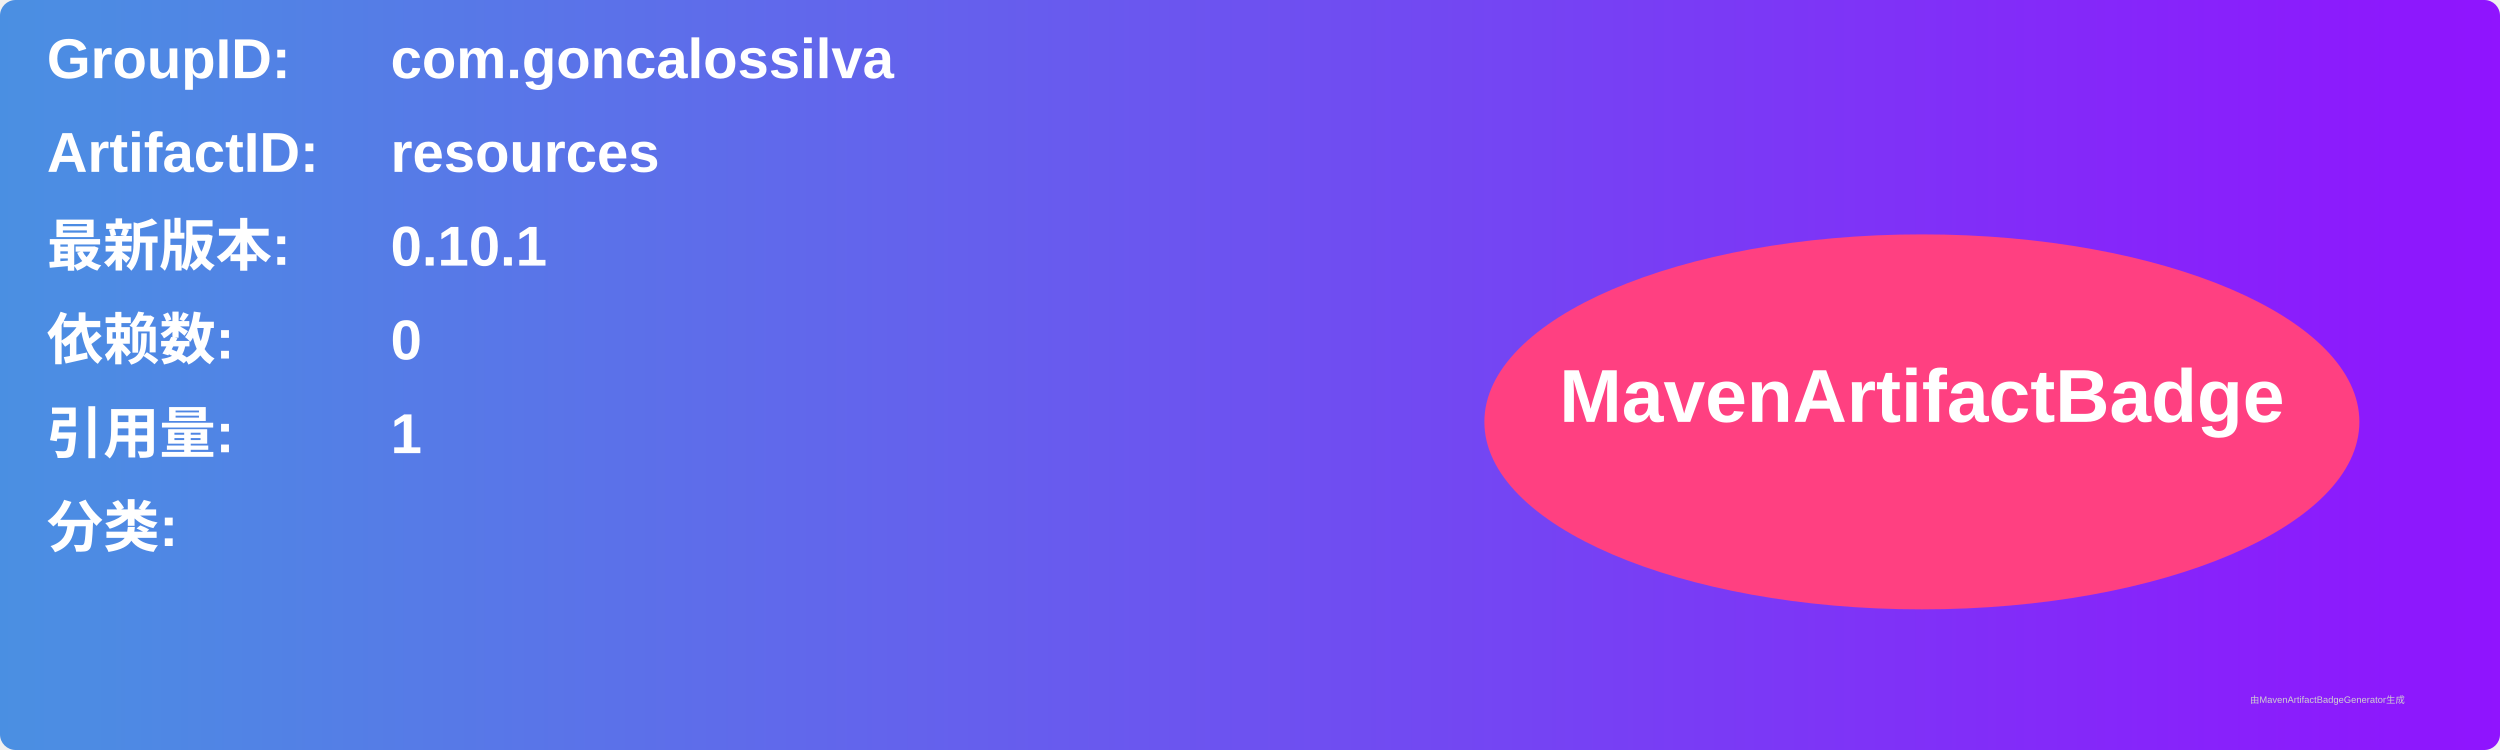
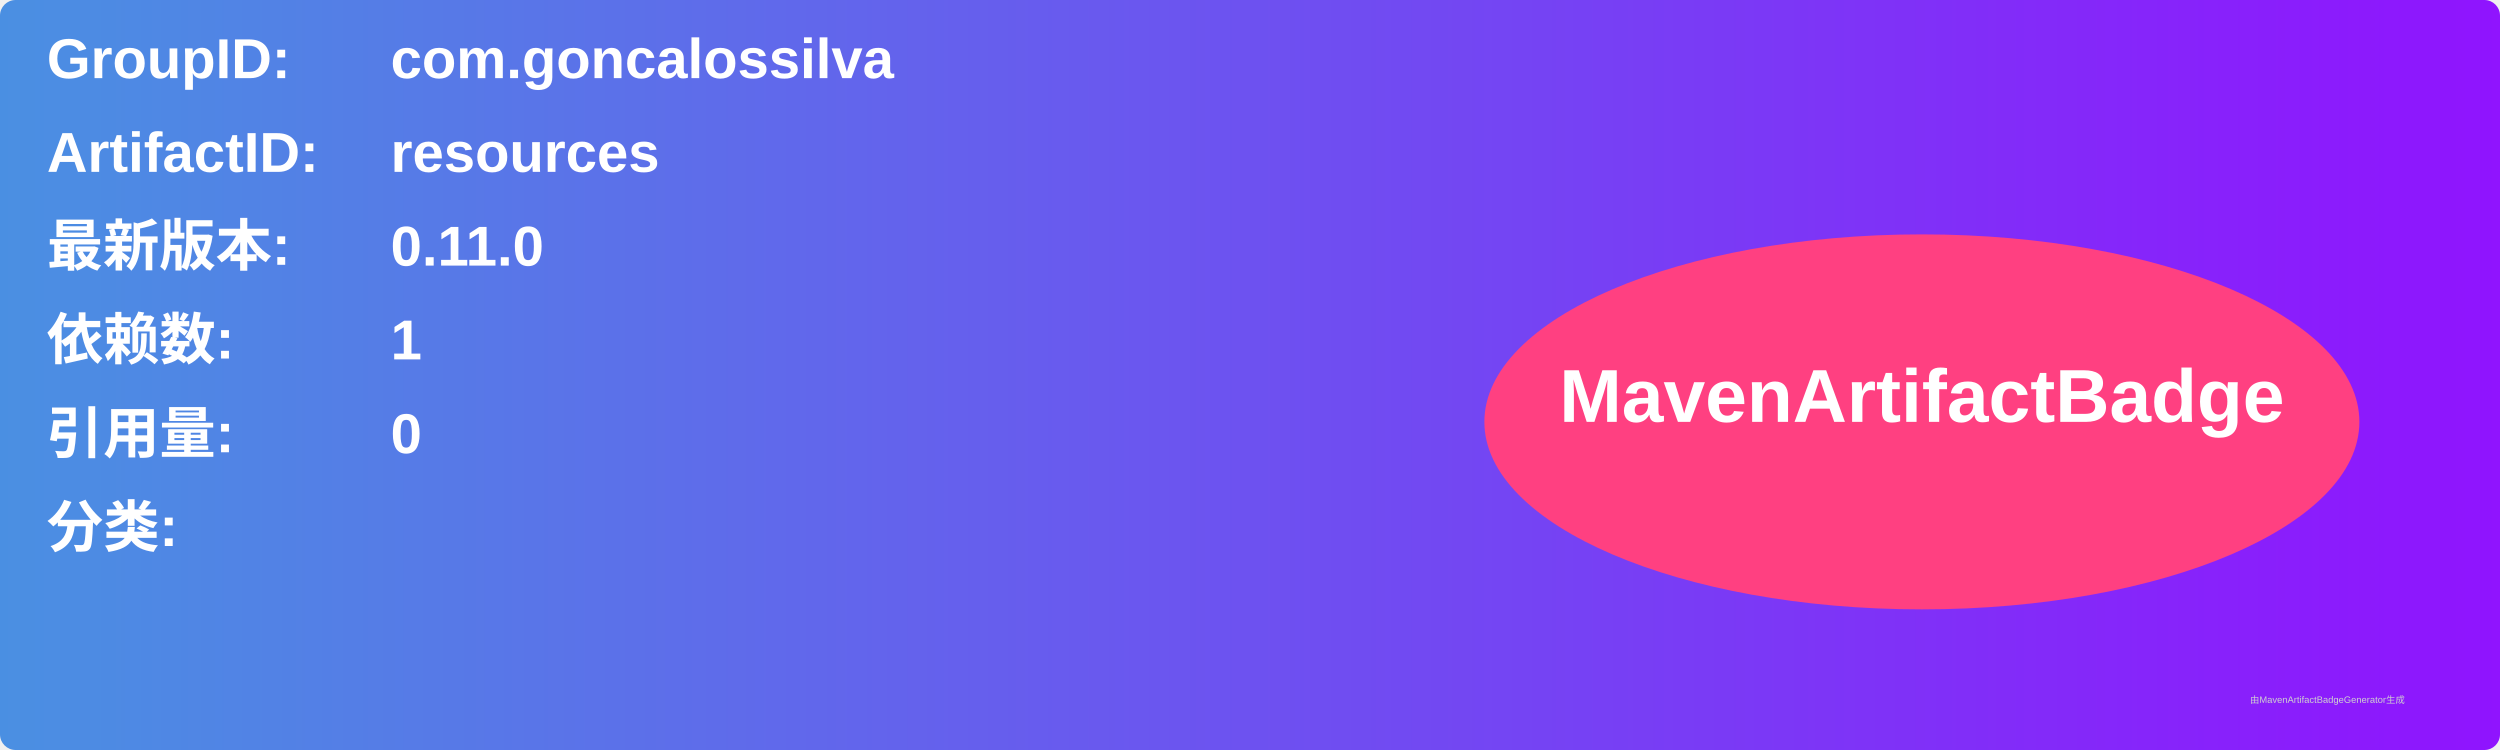
<svg xmlns="http://www.w3.org/2000/svg" width="800" height="240" viewBox="0 0 800 240">
  <linearGradient id="grad" x1="0%" y1="0%" x2="100%" y2="0%">
    <stop offset="0%" stop-color="#4a90e2" />
    <stop offset="100%" stop-color="#9013fe" />
  </linearGradient>
  <rect width="100%" height="100%" rx="5" ry="5" fill="url(#grad)" />
  <g transform="translate(15, 15)">
    <text x="0" y="10" font-family="Arial" font-size="18" fill="white" font-weight="bold" width="260">GroupID:</text>
    <text x="110" y="10" font-family="Arial" font-size="18" fill="white" font-weight="bold" width="460">com.goncalossilva</text>
    <text x="0" y="40" font-family="Arial" font-size="18" fill="white" font-weight="bold" width="260">ArtifactID:</text>
    <text x="110" y="40" font-family="Arial" font-size="18" fill="white" font-weight="bold" width="460">resources</text>
    <text x="0" y="70" font-family="Arial" font-size="18" fill="white" font-weight="bold">最新版本:</text>
    <text x="110" y="70" font-family="Arial" font-size="18" fill="white" font-weight="bold">
-       <tspan font-weight="bold">0.10.1</tspan>
+       <tspan font-weight="bold">0.11.0</tspan>
    </text>
    <text x="0" y="100" font-family="Arial" font-size="18" fill="white" font-weight="bold">依赖数: </text>
    <text x="110" y="100" font-family="Arial" font-size="18" fill="white">
-       <tspan font-weight="bold">0</tspan>
+       <tspan font-weight="bold">1</tspan>
    </text>
    <text x="0" y="130" font-family="Arial" font-size="18" fill="white" font-weight="bold">引用量: </text>
    <text x="110" y="130" font-family="Arial" font-size="18" fill="white">
-       <tspan font-weight="bold">1</tspan>
+       <tspan font-weight="bold">0</tspan>
    </text>
    <text x="0" y="160" font-family="Arial" font-size="18" fill="white" font-weight="bold">分类:</text>
    <text x="10" y="190" font-family="Arial" font-size="10" fill="white">
      <tspan font-weight="bold" />
    </text>
    <ellipse cx="600" cy="120" rx="140" ry="60" fill="#ff4081" />
    <text x="600" y="120" text-anchor="middle" font-family="Arial" font-size="24" fill="white" font-weight="bold">MavenArtifactBadge</text>
  </g>
  <text x="720" y="225" font-family="Arial" font-size="3" fill="#d0d0d0">由MavenArtifactBadgeGenerator生成</text>
</svg>
